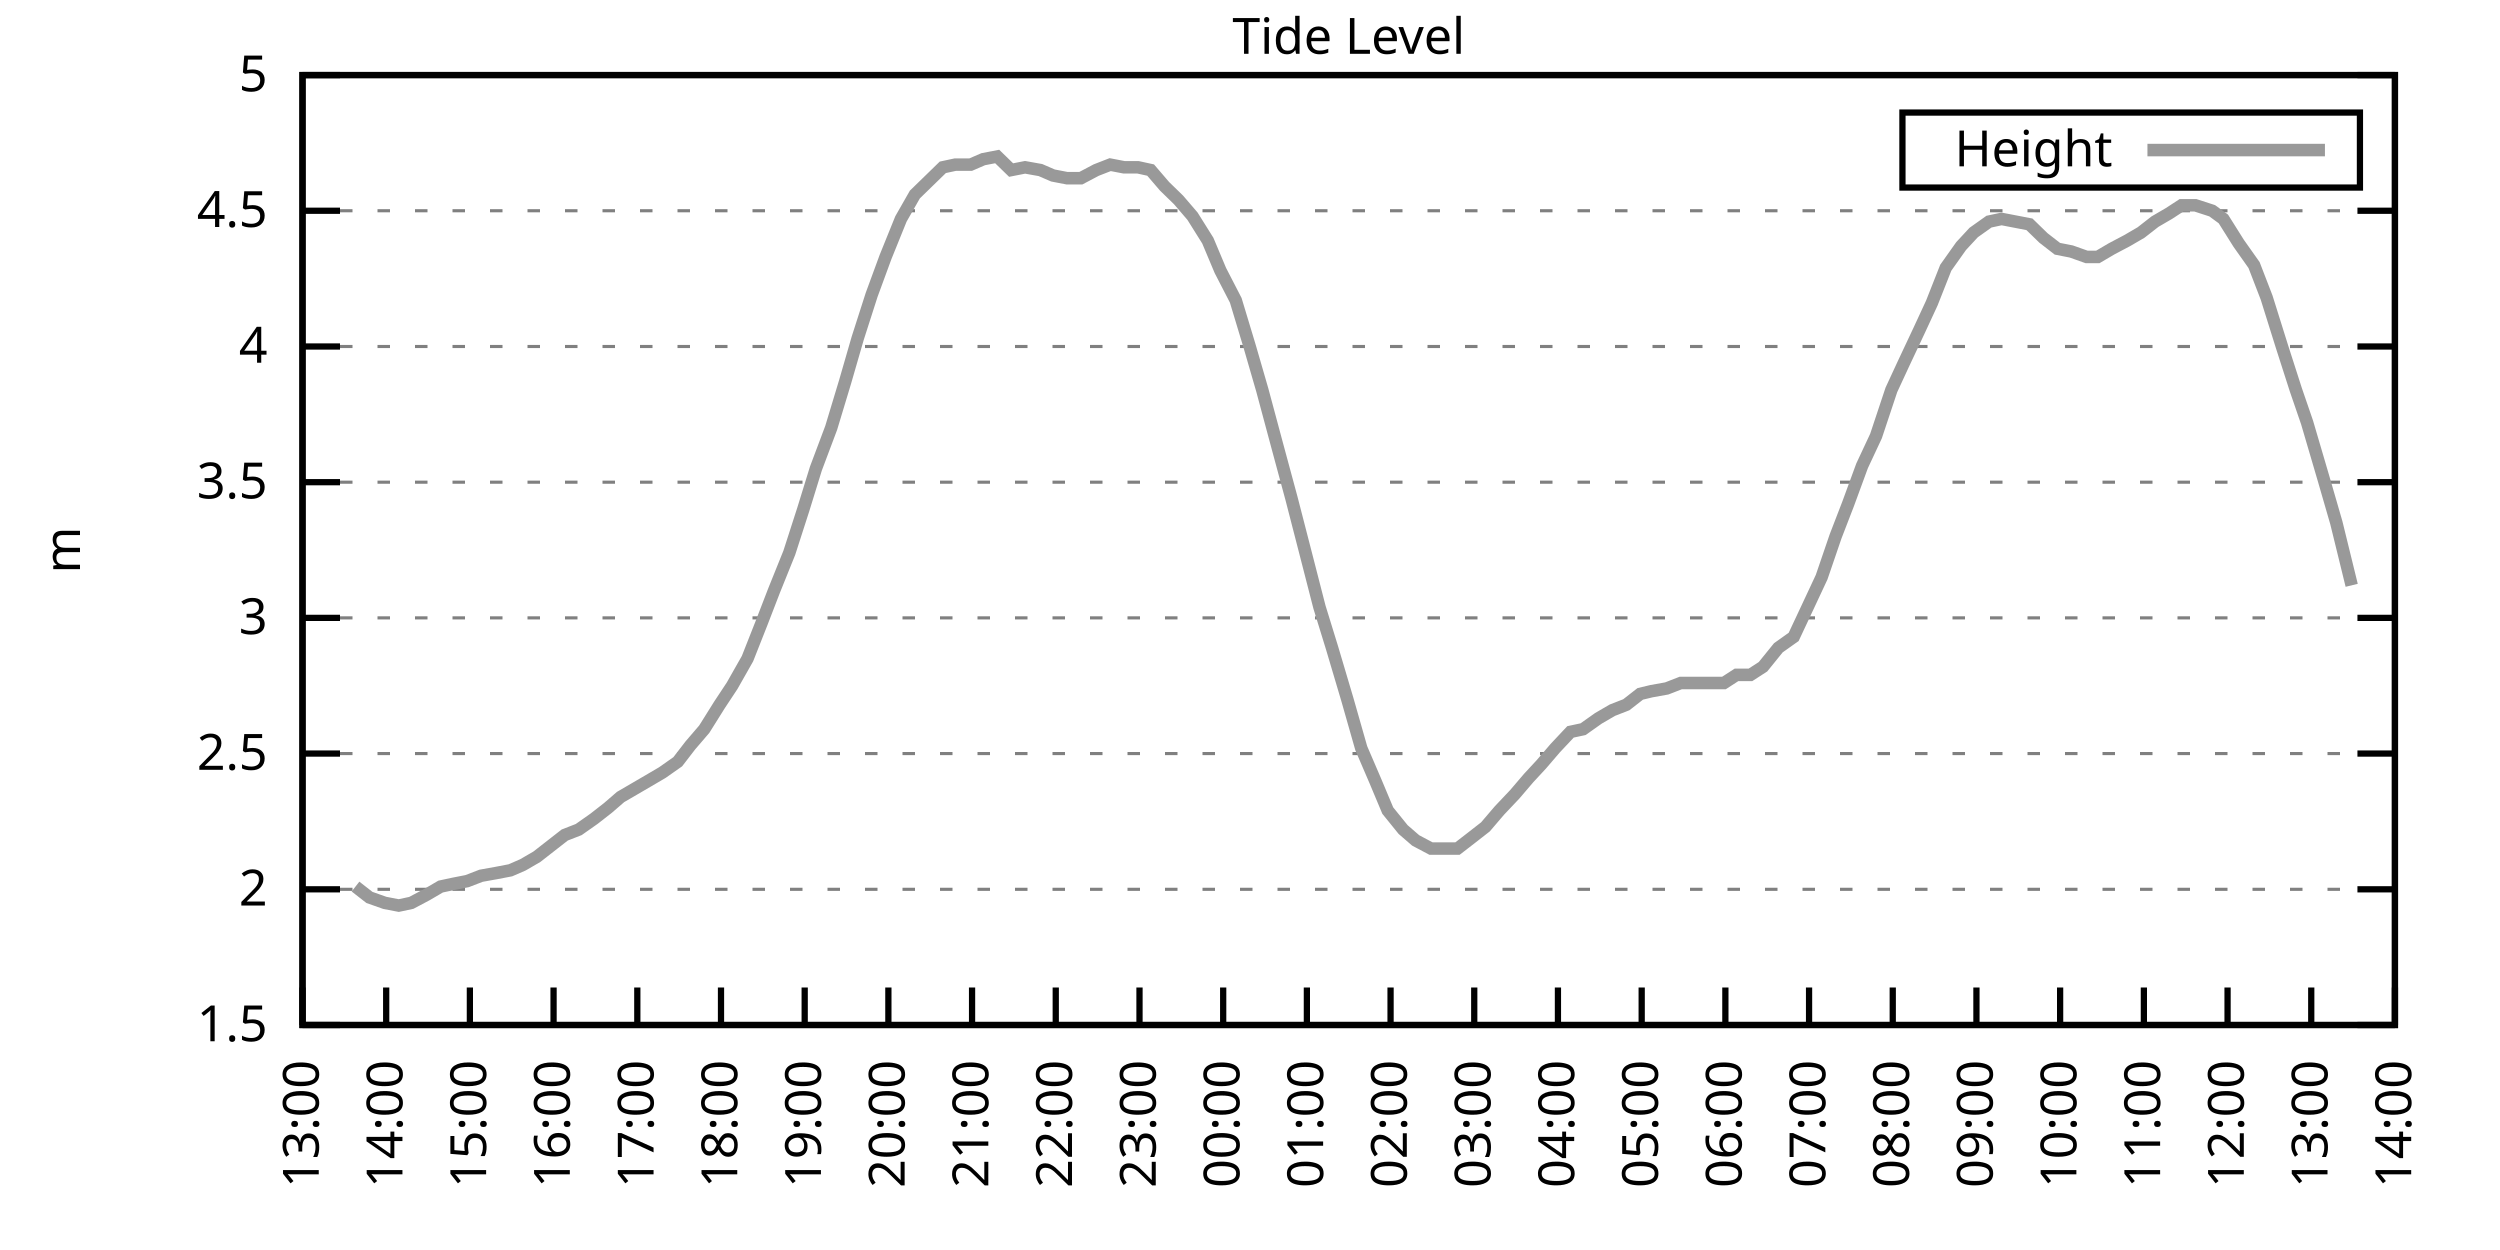
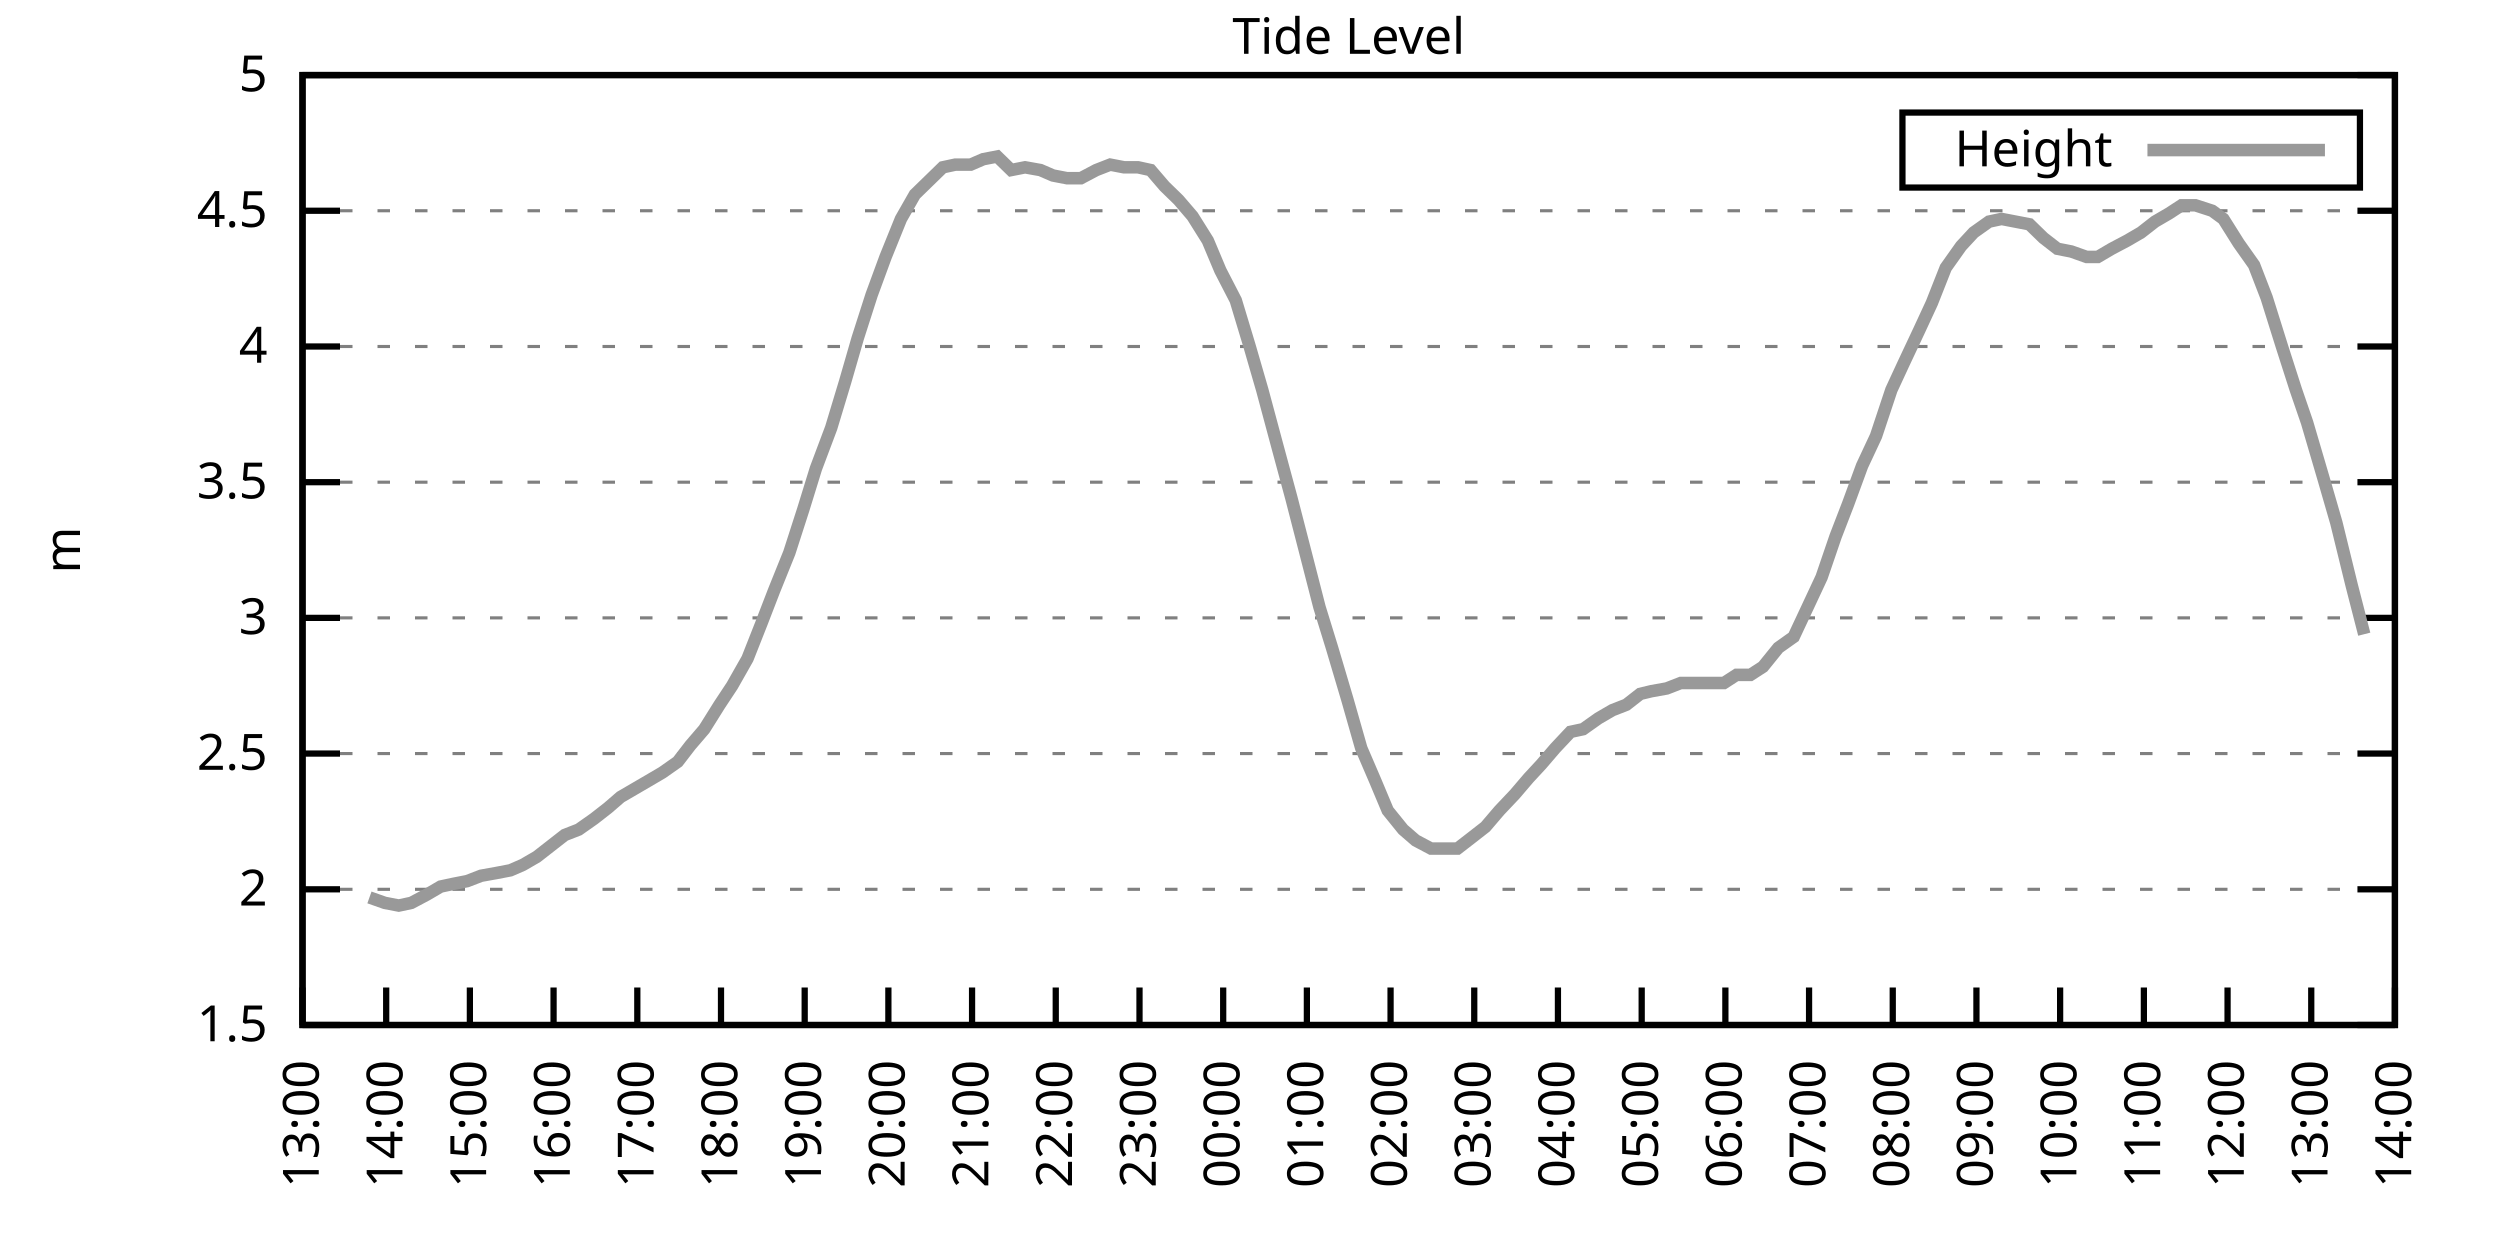
<svg xmlns="http://www.w3.org/2000/svg" xmlns:xlink="http://www.w3.org/1999/xlink" width="400" height="200" viewBox="0 0 400 200">
  <g id="gnuplot_canvas">
    <rect x="0" y="0" width="400" height="200" fill="none" />
    <defs>
      <circle id="gpDot" r="0.5" stroke-width="0.5" stroke="currentColor" />
      <path id="gpPt0" stroke-width="0.333" stroke="currentColor" d="M-1,0 h2 M0,-1 v2" />
      <path id="gpPt1" stroke-width="0.333" stroke="currentColor" d="M-1,-1 L1,1 M1,-1 L-1,1" />
      <path id="gpPt2" stroke-width="0.333" stroke="currentColor" d="M-1,0 L1,0 M0,-1 L0,1 M-1,-1 L1,1 M-1,1 L1,-1" />
      <rect id="gpPt3" stroke-width="0.333" stroke="currentColor" x="-1" y="-1" width="2" height="2" />
      <rect id="gpPt4" stroke-width="0.333" stroke="currentColor" fill="currentColor" x="-1" y="-1" width="2" height="2" />
      <circle id="gpPt5" stroke-width="0.333" stroke="currentColor" cx="0" cy="0" r="1" />
      <use xlink:href="#gpPt5" id="gpPt6" fill="currentColor" stroke="none" />
      <path id="gpPt7" stroke-width="0.333" stroke="currentColor" d="M0,-1.33 L-1.33,0.67 L1.33,0.67 z" />
      <use xlink:href="#gpPt7" id="gpPt8" fill="currentColor" stroke="none" />
      <use xlink:href="#gpPt7" id="gpPt9" stroke="currentColor" transform="rotate(180)" />
      <use xlink:href="#gpPt9" id="gpPt10" fill="currentColor" stroke="none" />
      <use xlink:href="#gpPt3" id="gpPt11" stroke="currentColor" transform="rotate(45)" />
      <use xlink:href="#gpPt11" id="gpPt12" fill="currentColor" stroke="none" />
      <path id="gpPt13" stroke-width="0.333" stroke="currentColor" d="M0,1.330 L1.265,0.411 L0.782,-1.067 L-0.782,-1.076 L-1.265,0.411 z" />
      <use xlink:href="#gpPt13" id="gpPt14" fill="currentColor" stroke="none" />
      <filter id="textbox" filterUnits="objectBoundingBox" x="0" y="0" height="1" width="1">
        <feFlood flood-color="white" flood-opacity="1" result="bgnd" />
        <feComposite in="SourceGraphic" in2="bgnd" operator="atop" />
      </filter>
      <filter id="greybox" filterUnits="objectBoundingBox" x="0" y="0" height="1" width="1">
        <feFlood flood-color="lightgrey" flood-opacity="1" result="grey" />
        <feComposite in="SourceGraphic" in2="grey" operator="atop" />
      </filter>
    </defs>
    <g fill="none" color="white" stroke="currentColor" stroke-width="1.00" stroke-linecap="butt" stroke-linejoin="miter">
</g>
    <g fill="none" color="black" stroke="currentColor" stroke-width="1.00" stroke-linecap="butt" stroke-linejoin="miter">
      <g stroke="none" shape-rendering="crispEdges">
        <polygon fill="rgb(255, 255, 255)" points="48.40,164.00 383.18,164.00 383.18,12.02 48.40,12.02 " />
      </g>
    </g>
    <g fill="none" color="black" stroke="currentColor" stroke-width="1.00" stroke-linecap="butt" stroke-linejoin="miter">
</g>
    <g fill="none" color="black" stroke="black" stroke-width="0.50" stroke-linecap="butt" stroke-linejoin="miter">
</g>
    <g fill="none" color="gray" stroke="currentColor" stroke-width="0.50" stroke-linecap="butt" stroke-linejoin="miter">
      <path stroke="gray" stroke-dasharray="2,4" class="gridline" d="M48.40,164.00 L383.19,164.00  " />
    </g>
    <g fill="none" color="gray" stroke="gray" stroke-width="1.00" stroke-linecap="butt" stroke-linejoin="miter">
</g>
    <g fill="none" color="black" stroke="currentColor" stroke-width="1.00" stroke-linecap="butt" stroke-linejoin="miter">
      <path stroke="black" d="M48.40,164.00 L54.40,164.00 M383.19,164.00 L377.19,164.00  " />
      <g transform="translate(42.80,166.60)" stroke="none" fill="black" font-family="Sans" font-size="8.00" text-anchor="end">
        <text>
          <tspan font-family="Sans"> 1.5</tspan>
        </text>
      </g>
    </g>
    <g fill="none" color="black" stroke="currentColor" stroke-width="1.00" stroke-linecap="butt" stroke-linejoin="miter">
</g>
    <g fill="none" color="black" stroke="black" stroke-width="0.50" stroke-linecap="butt" stroke-linejoin="miter">
</g>
    <g fill="none" color="gray" stroke="currentColor" stroke-width="0.50" stroke-linecap="butt" stroke-linejoin="miter">
      <path stroke="gray" stroke-dasharray="2,4" class="gridline" d="M48.40,142.29 L383.19,142.29  " />
    </g>
    <g fill="none" color="gray" stroke="gray" stroke-width="1.00" stroke-linecap="butt" stroke-linejoin="miter">
</g>
    <g fill="none" color="black" stroke="currentColor" stroke-width="1.00" stroke-linecap="butt" stroke-linejoin="miter">
      <path stroke="black" d="M48.40,142.29 L54.40,142.29 M383.19,142.29 L377.19,142.29  " />
      <g transform="translate(42.80,144.89)" stroke="none" fill="black" font-family="Sans" font-size="8.00" text-anchor="end">
        <text>
          <tspan font-family="Sans"> 2</tspan>
        </text>
      </g>
    </g>
    <g fill="none" color="black" stroke="currentColor" stroke-width="1.00" stroke-linecap="butt" stroke-linejoin="miter">
</g>
    <g fill="none" color="black" stroke="black" stroke-width="0.50" stroke-linecap="butt" stroke-linejoin="miter">
</g>
    <g fill="none" color="gray" stroke="currentColor" stroke-width="0.50" stroke-linecap="butt" stroke-linejoin="miter">
      <path stroke="gray" stroke-dasharray="2,4" class="gridline" d="M48.40,120.57 L383.19,120.57  " />
    </g>
    <g fill="none" color="gray" stroke="gray" stroke-width="1.00" stroke-linecap="butt" stroke-linejoin="miter">
</g>
    <g fill="none" color="black" stroke="currentColor" stroke-width="1.00" stroke-linecap="butt" stroke-linejoin="miter">
      <path stroke="black" d="M48.40,120.57 L54.40,120.57 M383.19,120.57 L377.19,120.57  " />
      <g transform="translate(42.80,123.17)" stroke="none" fill="black" font-family="Sans" font-size="8.00" text-anchor="end">
        <text>
          <tspan font-family="Sans"> 2.5</tspan>
        </text>
      </g>
    </g>
    <g fill="none" color="black" stroke="currentColor" stroke-width="1.00" stroke-linecap="butt" stroke-linejoin="miter">
</g>
    <g fill="none" color="black" stroke="black" stroke-width="0.50" stroke-linecap="butt" stroke-linejoin="miter">
</g>
    <g fill="none" color="gray" stroke="currentColor" stroke-width="0.50" stroke-linecap="butt" stroke-linejoin="miter">
      <path stroke="gray" stroke-dasharray="2,4" class="gridline" d="M48.40,98.86 L383.19,98.86  " />
    </g>
    <g fill="none" color="gray" stroke="gray" stroke-width="1.00" stroke-linecap="butt" stroke-linejoin="miter">
</g>
    <g fill="none" color="black" stroke="currentColor" stroke-width="1.00" stroke-linecap="butt" stroke-linejoin="miter">
      <path stroke="black" d="M48.40,98.86 L54.40,98.86 M383.19,98.86 L377.19,98.86  " />
      <g transform="translate(42.80,101.46)" stroke="none" fill="black" font-family="Sans" font-size="8.00" text-anchor="end">
        <text>
          <tspan font-family="Sans"> 3</tspan>
        </text>
      </g>
    </g>
    <g fill="none" color="black" stroke="currentColor" stroke-width="1.00" stroke-linecap="butt" stroke-linejoin="miter">
</g>
    <g fill="none" color="black" stroke="black" stroke-width="0.50" stroke-linecap="butt" stroke-linejoin="miter">
</g>
    <g fill="none" color="gray" stroke="currentColor" stroke-width="0.50" stroke-linecap="butt" stroke-linejoin="miter">
      <path stroke="gray" stroke-dasharray="2,4" class="gridline" d="M48.40,77.15 L383.19,77.15  " />
    </g>
    <g fill="none" color="gray" stroke="gray" stroke-width="1.00" stroke-linecap="butt" stroke-linejoin="miter">
</g>
    <g fill="none" color="black" stroke="currentColor" stroke-width="1.00" stroke-linecap="butt" stroke-linejoin="miter">
      <path stroke="black" d="M48.40,77.15 L54.40,77.15 M383.19,77.15 L377.19,77.15  " />
      <g transform="translate(42.80,79.75)" stroke="none" fill="black" font-family="Sans" font-size="8.00" text-anchor="end">
        <text>
          <tspan font-family="Sans"> 3.5</tspan>
        </text>
      </g>
    </g>
    <g fill="none" color="black" stroke="currentColor" stroke-width="1.00" stroke-linecap="butt" stroke-linejoin="miter">
</g>
    <g fill="none" color="black" stroke="black" stroke-width="0.50" stroke-linecap="butt" stroke-linejoin="miter">
</g>
    <g fill="none" color="gray" stroke="currentColor" stroke-width="0.50" stroke-linecap="butt" stroke-linejoin="miter">
      <path stroke="gray" stroke-dasharray="2,4" class="gridline" d="M48.40,55.44 L383.19,55.44  " />
    </g>
    <g fill="none" color="gray" stroke="gray" stroke-width="1.00" stroke-linecap="butt" stroke-linejoin="miter">
</g>
    <g fill="none" color="black" stroke="currentColor" stroke-width="1.00" stroke-linecap="butt" stroke-linejoin="miter">
      <path stroke="black" d="M48.40,55.44 L54.40,55.44 M383.19,55.44 L377.19,55.44  " />
      <g transform="translate(42.80,58.04)" stroke="none" fill="black" font-family="Sans" font-size="8.00" text-anchor="end">
        <text>
          <tspan font-family="Sans"> 4</tspan>
        </text>
      </g>
    </g>
    <g fill="none" color="black" stroke="currentColor" stroke-width="1.00" stroke-linecap="butt" stroke-linejoin="miter">
</g>
    <g fill="none" color="black" stroke="black" stroke-width="0.50" stroke-linecap="butt" stroke-linejoin="miter">
</g>
    <g fill="none" color="gray" stroke="currentColor" stroke-width="0.50" stroke-linecap="butt" stroke-linejoin="miter">
      <path stroke="gray" stroke-dasharray="2,4" class="gridline" d="M48.40,33.72 L383.19,33.72  " />
    </g>
    <g fill="none" color="gray" stroke="gray" stroke-width="1.00" stroke-linecap="butt" stroke-linejoin="miter">
</g>
    <g fill="none" color="black" stroke="currentColor" stroke-width="1.00" stroke-linecap="butt" stroke-linejoin="miter">
      <path stroke="black" d="M48.40,33.72 L54.40,33.72 M383.19,33.72 L377.19,33.72  " />
      <g transform="translate(42.80,36.32)" stroke="none" fill="black" font-family="Sans" font-size="8.00" text-anchor="end">
        <text>
          <tspan font-family="Sans"> 4.5</tspan>
        </text>
      </g>
    </g>
    <g fill="none" color="black" stroke="currentColor" stroke-width="1.00" stroke-linecap="butt" stroke-linejoin="miter">
</g>
    <g fill="none" color="black" stroke="black" stroke-width="0.50" stroke-linecap="butt" stroke-linejoin="miter">
</g>
    <g fill="none" color="gray" stroke="currentColor" stroke-width="0.50" stroke-linecap="butt" stroke-linejoin="miter">
      <path stroke="gray" stroke-dasharray="2,4" class="gridline" d="M48.40,12.01 L383.19,12.01  " />
    </g>
    <g fill="none" color="gray" stroke="gray" stroke-width="1.00" stroke-linecap="butt" stroke-linejoin="miter">
</g>
    <g fill="none" color="black" stroke="currentColor" stroke-width="1.00" stroke-linecap="butt" stroke-linejoin="miter">
      <path stroke="black" d="M48.40,12.01 L54.40,12.01 M383.19,12.01 L377.19,12.01  " />
      <g transform="translate(42.80,14.61)" stroke="none" fill="black" font-family="Sans" font-size="8.00" text-anchor="end">
        <text>
          <tspan font-family="Sans"> 5</tspan>
        </text>
      </g>
    </g>
    <g fill="none" color="black" stroke="currentColor" stroke-width="1.00" stroke-linecap="butt" stroke-linejoin="miter">
      <path stroke="black" d="M48.40,164.00 L48.40,158.00  " />
      <g transform="translate(51.00,169.60) rotate(270.00)" stroke="none" fill="black" font-family="Sans" font-size="8.00" text-anchor="end">
        <text>
          <tspan font-family="Sans">13:00</tspan>
        </text>
      </g>
    </g>
    <g fill="none" color="black" stroke="currentColor" stroke-width="1.00" stroke-linecap="butt" stroke-linejoin="miter">
      <path stroke="black" d="M61.79,164.00 L61.79,158.00  " />
      <g transform="translate(64.39,169.60) rotate(270.00)" stroke="none" fill="black" font-family="Sans" font-size="8.00" text-anchor="end">
        <text>
          <tspan font-family="Sans">14:00</tspan>
        </text>
      </g>
    </g>
    <g fill="none" color="black" stroke="currentColor" stroke-width="1.00" stroke-linecap="butt" stroke-linejoin="miter">
      <path stroke="black" d="M75.18,164.00 L75.18,158.00  " />
      <g transform="translate(77.78,169.60) rotate(270.00)" stroke="none" fill="black" font-family="Sans" font-size="8.00" text-anchor="end">
        <text>
          <tspan font-family="Sans">15:00</tspan>
        </text>
      </g>
    </g>
    <g fill="none" color="black" stroke="currentColor" stroke-width="1.00" stroke-linecap="butt" stroke-linejoin="miter">
      <path stroke="black" d="M88.57,164.00 L88.57,158.00  " />
      <g transform="translate(91.17,169.60) rotate(270.00)" stroke="none" fill="black" font-family="Sans" font-size="8.00" text-anchor="end">
        <text>
          <tspan font-family="Sans">16:00</tspan>
        </text>
      </g>
    </g>
    <g fill="none" color="black" stroke="currentColor" stroke-width="1.00" stroke-linecap="butt" stroke-linejoin="miter">
      <path stroke="black" d="M101.97,164.00 L101.97,158.00  " />
      <g transform="translate(104.57,169.60) rotate(270.00)" stroke="none" fill="black" font-family="Sans" font-size="8.00" text-anchor="end">
        <text>
          <tspan font-family="Sans">17:00</tspan>
        </text>
      </g>
    </g>
    <g fill="none" color="black" stroke="currentColor" stroke-width="1.00" stroke-linecap="butt" stroke-linejoin="miter">
      <path stroke="black" d="M115.36,164.00 L115.36,158.00  " />
      <g transform="translate(117.96,169.60) rotate(270.00)" stroke="none" fill="black" font-family="Sans" font-size="8.00" text-anchor="end">
        <text>
          <tspan font-family="Sans">18:00</tspan>
        </text>
      </g>
    </g>
    <g fill="none" color="black" stroke="currentColor" stroke-width="1.00" stroke-linecap="butt" stroke-linejoin="miter">
      <path stroke="black" d="M128.75,164.00 L128.75,158.00  " />
      <g transform="translate(131.35,169.60) rotate(270.00)" stroke="none" fill="black" font-family="Sans" font-size="8.00" text-anchor="end">
        <text>
          <tspan font-family="Sans">19:00</tspan>
        </text>
      </g>
    </g>
    <g fill="none" color="black" stroke="currentColor" stroke-width="1.00" stroke-linecap="butt" stroke-linejoin="miter">
      <path stroke="black" d="M142.14,164.00 L142.14,158.00  " />
      <g transform="translate(144.74,169.60) rotate(270.00)" stroke="none" fill="black" font-family="Sans" font-size="8.00" text-anchor="end">
        <text>
          <tspan font-family="Sans">20:00</tspan>
        </text>
      </g>
    </g>
    <g fill="none" color="black" stroke="currentColor" stroke-width="1.00" stroke-linecap="butt" stroke-linejoin="miter">
      <path stroke="black" d="M155.53,164.00 L155.53,158.00  " />
      <g transform="translate(158.13,169.60) rotate(270.00)" stroke="none" fill="black" font-family="Sans" font-size="8.00" text-anchor="end">
        <text>
          <tspan font-family="Sans">21:00</tspan>
        </text>
      </g>
    </g>
    <g fill="none" color="black" stroke="currentColor" stroke-width="1.00" stroke-linecap="butt" stroke-linejoin="miter">
      <path stroke="black" d="M168.92,164.00 L168.92,158.00  " />
      <g transform="translate(171.52,169.60) rotate(270.00)" stroke="none" fill="black" font-family="Sans" font-size="8.00" text-anchor="end">
        <text>
          <tspan font-family="Sans">22:00</tspan>
        </text>
      </g>
    </g>
    <g fill="none" color="black" stroke="currentColor" stroke-width="1.00" stroke-linecap="butt" stroke-linejoin="miter">
      <path stroke="black" d="M182.32,164.00 L182.32,158.00  " />
      <g transform="translate(184.92,169.60) rotate(270.00)" stroke="none" fill="black" font-family="Sans" font-size="8.00" text-anchor="end">
        <text>
          <tspan font-family="Sans">23:00</tspan>
        </text>
      </g>
    </g>
    <g fill="none" color="black" stroke="currentColor" stroke-width="1.00" stroke-linecap="butt" stroke-linejoin="miter">
      <path stroke="black" d="M195.71,164.00 L195.71,158.00  " />
      <g transform="translate(198.31,169.60) rotate(270.00)" stroke="none" fill="black" font-family="Sans" font-size="8.00" text-anchor="end">
        <text>
          <tspan font-family="Sans">00:00</tspan>
        </text>
      </g>
    </g>
    <g fill="none" color="black" stroke="currentColor" stroke-width="1.00" stroke-linecap="butt" stroke-linejoin="miter">
      <path stroke="black" d="M209.10,164.00 L209.10,158.00  " />
      <g transform="translate(211.70,169.60) rotate(270.00)" stroke="none" fill="black" font-family="Sans" font-size="8.00" text-anchor="end">
        <text>
          <tspan font-family="Sans">01:00</tspan>
        </text>
      </g>
    </g>
    <g fill="none" color="black" stroke="currentColor" stroke-width="1.00" stroke-linecap="butt" stroke-linejoin="miter">
      <path stroke="black" d="M222.49,164.00 L222.49,158.00  " />
      <g transform="translate(225.09,169.60) rotate(270.00)" stroke="none" fill="black" font-family="Sans" font-size="8.00" text-anchor="end">
        <text>
          <tspan font-family="Sans">02:00</tspan>
        </text>
      </g>
    </g>
    <g fill="none" color="black" stroke="currentColor" stroke-width="1.00" stroke-linecap="butt" stroke-linejoin="miter">
      <path stroke="black" d="M235.88,164.00 L235.88,158.00  " />
      <g transform="translate(238.48,169.60) rotate(270.00)" stroke="none" fill="black" font-family="Sans" font-size="8.00" text-anchor="end">
        <text>
          <tspan font-family="Sans">03:00</tspan>
        </text>
      </g>
    </g>
    <g fill="none" color="black" stroke="currentColor" stroke-width="1.00" stroke-linecap="butt" stroke-linejoin="miter">
      <path stroke="black" d="M249.27,164.00 L249.27,158.00  " />
      <g transform="translate(251.87,169.60) rotate(270.00)" stroke="none" fill="black" font-family="Sans" font-size="8.00" text-anchor="end">
        <text>
          <tspan font-family="Sans">04:00</tspan>
        </text>
      </g>
    </g>
    <g fill="none" color="black" stroke="currentColor" stroke-width="1.00" stroke-linecap="butt" stroke-linejoin="miter">
      <path stroke="black" d="M262.67,164.00 L262.67,158.00  " />
      <g transform="translate(265.27,169.60) rotate(270.00)" stroke="none" fill="black" font-family="Sans" font-size="8.00" text-anchor="end">
        <text>
          <tspan font-family="Sans">05:00</tspan>
        </text>
      </g>
    </g>
    <g fill="none" color="black" stroke="currentColor" stroke-width="1.00" stroke-linecap="butt" stroke-linejoin="miter">
      <path stroke="black" d="M276.06,164.00 L276.06,158.00  " />
      <g transform="translate(278.66,169.60) rotate(270.00)" stroke="none" fill="black" font-family="Sans" font-size="8.00" text-anchor="end">
        <text>
          <tspan font-family="Sans">06:00</tspan>
        </text>
      </g>
    </g>
    <g fill="none" color="black" stroke="currentColor" stroke-width="1.00" stroke-linecap="butt" stroke-linejoin="miter">
      <path stroke="black" d="M289.45,164.00 L289.45,158.00  " />
      <g transform="translate(292.05,169.60) rotate(270.00)" stroke="none" fill="black" font-family="Sans" font-size="8.00" text-anchor="end">
        <text>
          <tspan font-family="Sans">07:00</tspan>
        </text>
      </g>
    </g>
    <g fill="none" color="black" stroke="currentColor" stroke-width="1.00" stroke-linecap="butt" stroke-linejoin="miter">
      <path stroke="black" d="M302.84,164.00 L302.84,158.00  " />
      <g transform="translate(305.44,169.60) rotate(270.00)" stroke="none" fill="black" font-family="Sans" font-size="8.00" text-anchor="end">
        <text>
          <tspan font-family="Sans">08:00</tspan>
        </text>
      </g>
    </g>
    <g fill="none" color="black" stroke="currentColor" stroke-width="1.00" stroke-linecap="butt" stroke-linejoin="miter">
      <path stroke="black" d="M316.23,164.00 L316.23,158.00  " />
      <g transform="translate(318.83,169.60) rotate(270.00)" stroke="none" fill="black" font-family="Sans" font-size="8.00" text-anchor="end">
        <text>
          <tspan font-family="Sans">09:00</tspan>
        </text>
      </g>
    </g>
    <g fill="none" color="black" stroke="currentColor" stroke-width="1.00" stroke-linecap="butt" stroke-linejoin="miter">
      <path stroke="black" d="M329.62,164.00 L329.62,158.00  " />
      <g transform="translate(332.22,169.60) rotate(270.00)" stroke="none" fill="black" font-family="Sans" font-size="8.00" text-anchor="end">
        <text>
          <tspan font-family="Sans">10:00</tspan>
        </text>
      </g>
    </g>
    <g fill="none" color="black" stroke="currentColor" stroke-width="1.00" stroke-linecap="butt" stroke-linejoin="miter">
      <path stroke="black" d="M343.02,164.00 L343.02,158.00  " />
      <g transform="translate(345.62,169.60) rotate(270.00)" stroke="none" fill="black" font-family="Sans" font-size="8.00" text-anchor="end">
        <text>
          <tspan font-family="Sans">11:00</tspan>
        </text>
      </g>
    </g>
    <g fill="none" color="black" stroke="currentColor" stroke-width="1.00" stroke-linecap="butt" stroke-linejoin="miter">
      <path stroke="black" d="M356.41,164.00 L356.41,158.00  " />
      <g transform="translate(359.01,169.60) rotate(270.00)" stroke="none" fill="black" font-family="Sans" font-size="8.00" text-anchor="end">
        <text>
          <tspan font-family="Sans">12:00</tspan>
        </text>
      </g>
    </g>
    <g fill="none" color="black" stroke="currentColor" stroke-width="1.00" stroke-linecap="butt" stroke-linejoin="miter">
      <path stroke="black" d="M369.80,164.00 L369.80,158.00  " />
      <g transform="translate(372.40,169.60) rotate(270.00)" stroke="none" fill="black" font-family="Sans" font-size="8.00" text-anchor="end">
        <text>
          <tspan font-family="Sans">13:00</tspan>
        </text>
      </g>
    </g>
    <g fill="none" color="black" stroke="currentColor" stroke-width="1.00" stroke-linecap="butt" stroke-linejoin="miter">
      <path stroke="black" d="M383.19,164.00 L383.19,158.00  " />
      <g transform="translate(385.79,169.60) rotate(270.00)" stroke="none" fill="black" font-family="Sans" font-size="8.00" text-anchor="end">
        <text>
          <tspan font-family="Sans">14:00</tspan>
        </text>
      </g>
    </g>
    <g fill="none" color="black" stroke="currentColor" stroke-width="1.00" stroke-linecap="butt" stroke-linejoin="miter">
</g>
    <g fill="none" color="black" stroke="currentColor" stroke-width="1.00" stroke-linecap="butt" stroke-linejoin="miter">
      <path stroke="black" d="M48.40,12.01 L48.40,164.00 L383.19,164.00 L383.19,12.01 L48.40,12.01 Z  " />
    </g>
    <g fill="none" color="black" stroke="currentColor" stroke-width="1.00" stroke-linecap="butt" stroke-linejoin="miter">
</g>
    <g fill="none" color="black" stroke="currentColor" stroke-width="1.00" stroke-linecap="butt" stroke-linejoin="miter">
      <path stroke="black" d="M304.39,30.01 L304.39,18.01 L377.59,18.01 L377.59,30.01 L304.39,30.01 Z  " />
    </g>
    <g id="Tide_level_plot_1">
      <g fill="none" color="white" stroke="black" stroke-width="2.00" stroke-linecap="butt" stroke-linejoin="miter">
</g>
      <g fill="none" color="black" stroke="currentColor" stroke-width="2.00" stroke-linecap="butt" stroke-linejoin="miter">
        <g transform="translate(337.99,26.61)" stroke="none" fill="black" font-family="Sans" font-size="8.00" text-anchor="end">
          <text>
            <tspan font-family="Sans">Height</tspan>
          </text>
        </g>
      </g>
      <g fill="none" color="black" stroke="currentColor" stroke-width="2.00" stroke-linecap="butt" stroke-linejoin="miter">
-         <path stroke="rgb(153, 153, 153)" d="M343.59,24.01 L371.99,24.01 M56.88,141.85 L59.11,143.59 L61.57,144.46 L63.80,144.89 L65.81,144.46 L68.26,143.16   L70.50,141.85 L72.50,141.42 L74.74,140.98 L76.97,140.12 L79.42,139.68 L81.66,139.25 L83.66,138.38 L85.90,137.08   L90.36,133.60 L92.59,132.73 L95.05,131.00 L97.28,129.26 L99.29,127.52 L101.52,126.22 L103.75,124.92 L105.98,123.61   L108.44,121.88 L110.45,119.27 L112.68,116.67 L115.13,112.76 L117.14,109.72 L119.60,105.38 L121.83,99.73 L123.84,94.52   L126.29,88.44 L128.53,81.49 L130.54,74.98 L132.99,68.46 L135.22,61.08 L137.23,54.13 L139.46,47.18 L141.69,41.11   L144.15,35.03 L146.38,31.12 L148.61,28.95 L150.85,26.77 L152.85,26.34 L155.31,26.34 L157.32,25.47 L159.55,25.04   L161.78,27.21 L164.01,26.77 L166.47,27.21 L168.48,28.08 L170.71,28.51 L172.94,28.51 L175.40,27.21 L177.63,26.34   L179.86,26.77 L182.09,26.77 L184.10,27.21 L186.33,29.81 L188.57,31.99 L190.80,34.59 L193.25,38.50 L195.26,43.28   L197.72,48.05 L199.95,55.44 L201.96,62.38 L204.41,71.50 L206.64,79.75 L208.88,88.44 L211.11,97.12 L213.12,103.64   L215.57,111.89 L217.80,119.71 L220.04,124.92 L222.04,129.69 L224.50,132.73 L226.51,134.47 L228.96,135.77 L230.97,135.77   L233.20,135.77 L235.44,134.04 L237.67,132.30 L239.90,129.69 L242.36,127.09 L244.59,124.48 L246.60,122.31 L248.83,119.71   L251.28,117.10 L253.29,116.67 L255.75,114.93 L257.98,113.63 L260.21,112.76 L262.44,111.02 L264.23,110.59 L266.68,110.15   L268.92,109.28 L271.15,109.28 L273.38,109.28 L275.83,109.28 L277.84,107.98 L280.07,107.98 L282.08,106.68 L284.54,103.64   L286.99,101.90 L289.23,97.12 L291.46,92.35 L293.69,85.83 L295.70,80.62 L297.93,74.54 L300.16,69.77 L302.62,62.38   L304.63,58.04 L307.08,52.83 L309.09,48.49 L311.32,42.84 L313.78,39.37 L315.79,37.20 L318.24,35.46 L320.25,35.03   L322.48,35.46 L324.71,35.89 L326.95,38.07 L329.18,39.80 L331.41,40.24 L333.86,41.11 L335.65,41.11 L337.88,39.80   L340.34,38.50 L342.57,37.20 L344.80,35.46 L347.03,34.16 L349.04,32.85 L351.27,32.85 L353.95,33.72 L355.74,35.03   L358.19,38.93 L360.65,42.41 L362.66,47.62 L365.11,55.44 L367.34,62.38 L369.13,67.59 L371.81,76.71 L373.82,83.66   L376.27,93.65  " />
+         <path stroke="rgb(153, 153, 153)" d="M343.59,24.01 L371.99,24.01 M59.11,143.59 L61.57,144.46 L63.80,144.89 L65.81,144.46 L68.26,143.16 L70.50,141.85   L72.50,141.42 L74.74,140.98 L76.97,140.12 L79.42,139.68 L81.66,139.25 L83.66,138.38 L85.90,137.08 L90.36,133.60   L92.59,132.73 L95.05,131.00 L97.28,129.26 L99.29,127.52 L101.52,126.22 L103.75,124.92 L105.98,123.61 L108.44,121.88   L110.45,119.27 L112.68,116.67 L115.13,112.76 L117.14,109.72 L119.60,105.38 L121.83,99.73 L123.84,94.52 L126.29,88.44   L128.53,81.49 L130.54,74.98 L132.99,68.46 L135.22,61.08 L137.23,54.13 L139.46,47.18 L141.69,41.11 L144.15,35.03   L146.38,31.12 L148.61,28.95 L150.85,26.77 L152.85,26.34 L155.31,26.34 L157.32,25.47 L159.55,25.04 L161.78,27.21   L164.01,26.77 L166.47,27.21 L168.48,28.08 L170.71,28.51 L172.94,28.51 L175.40,27.21 L177.63,26.34 L179.86,26.77   L182.09,26.77 L184.10,27.21 L186.33,29.81 L188.57,31.99 L190.80,34.59 L193.25,38.50 L195.26,43.28 L197.72,48.05   L199.95,55.44 L201.96,62.38 L204.41,71.50 L206.64,79.75 L208.88,88.44 L211.11,97.12 L213.12,103.64 L215.57,111.89   L217.80,119.71 L220.04,124.92 L222.04,129.69 L224.50,132.73 L226.51,134.47 L228.96,135.77 L230.97,135.77 L233.20,135.77   L235.44,134.04 L237.67,132.30 L239.90,129.69 L242.36,127.09 L244.59,124.48 L246.60,122.31 L248.83,119.71 L251.28,117.10   L253.29,116.67 L255.75,114.93 L257.98,113.63 L260.21,112.76 L262.44,111.02 L264.23,110.59 L266.68,110.15 L268.92,109.28   L271.15,109.28 L273.38,109.28 L275.83,109.28 L277.84,107.98 L280.07,107.98 L282.08,106.68 L284.54,103.64 L286.99,101.90   L289.23,97.12 L291.46,92.35 L293.69,85.83 L295.70,80.62 L297.93,74.54 L300.16,69.77 L302.62,62.38 L304.63,58.04   L307.08,52.83 L309.09,48.49 L311.32,42.84 L313.78,39.37 L315.79,37.20 L318.24,35.46 L320.25,35.03 L322.48,35.46   L324.71,35.89 L326.95,38.07 L329.18,39.80 L331.41,40.24 L333.86,41.11 L335.65,41.11 L337.88,39.80 L340.34,38.50   L342.57,37.20 L344.80,35.46 L347.03,34.16 L349.04,32.85 L351.27,32.85 L353.95,33.72 L355.74,35.03 L358.19,38.93   L360.65,42.41 L362.66,47.62 L365.11,55.44 L367.34,62.38 L369.13,67.59 L371.81,76.71 L373.82,83.66 L376.27,93.65   L378.28,101.47  " />
      </g>
    </g>
    <g fill="none" color="black" stroke="currentColor" stroke-width="2.00" stroke-linecap="butt" stroke-linejoin="miter">
</g>
    <g fill="none" color="black" stroke="black" stroke-width="1.00" stroke-linecap="butt" stroke-linejoin="miter">
</g>
    <g fill="none" color="black" stroke="currentColor" stroke-width="1.00" stroke-linecap="butt" stroke-linejoin="miter">
      <path stroke="black" d="M48.40,12.01 L48.40,164.00 L383.19,164.00 L383.19,12.01 L48.40,12.01 Z  " />
      <g transform="translate(12.80,88.01) rotate(270.00)" stroke="none" fill="black" font-family="Sans" font-size="8.00" text-anchor="middle">
        <text>
          <tspan font-family="Sans">m</tspan>
        </text>
      </g>
    </g>
    <g fill="none" color="black" stroke="currentColor" stroke-width="1.00" stroke-linecap="butt" stroke-linejoin="miter">
</g>
    <g fill="none" color="black" stroke="currentColor" stroke-width="1.00" stroke-linecap="butt" stroke-linejoin="miter">
      <g transform="translate(215.79,8.61)" stroke="none" fill="black" font-family="Sans" font-size="8.00" text-anchor="middle">
        <text>
          <tspan font-family="Sans">Tide Level</tspan>
        </text>
      </g>
    </g>
    <g fill="none" color="black" stroke="currentColor" stroke-width="1.00" stroke-linecap="butt" stroke-linejoin="miter">
</g>
  </g>
</svg>
